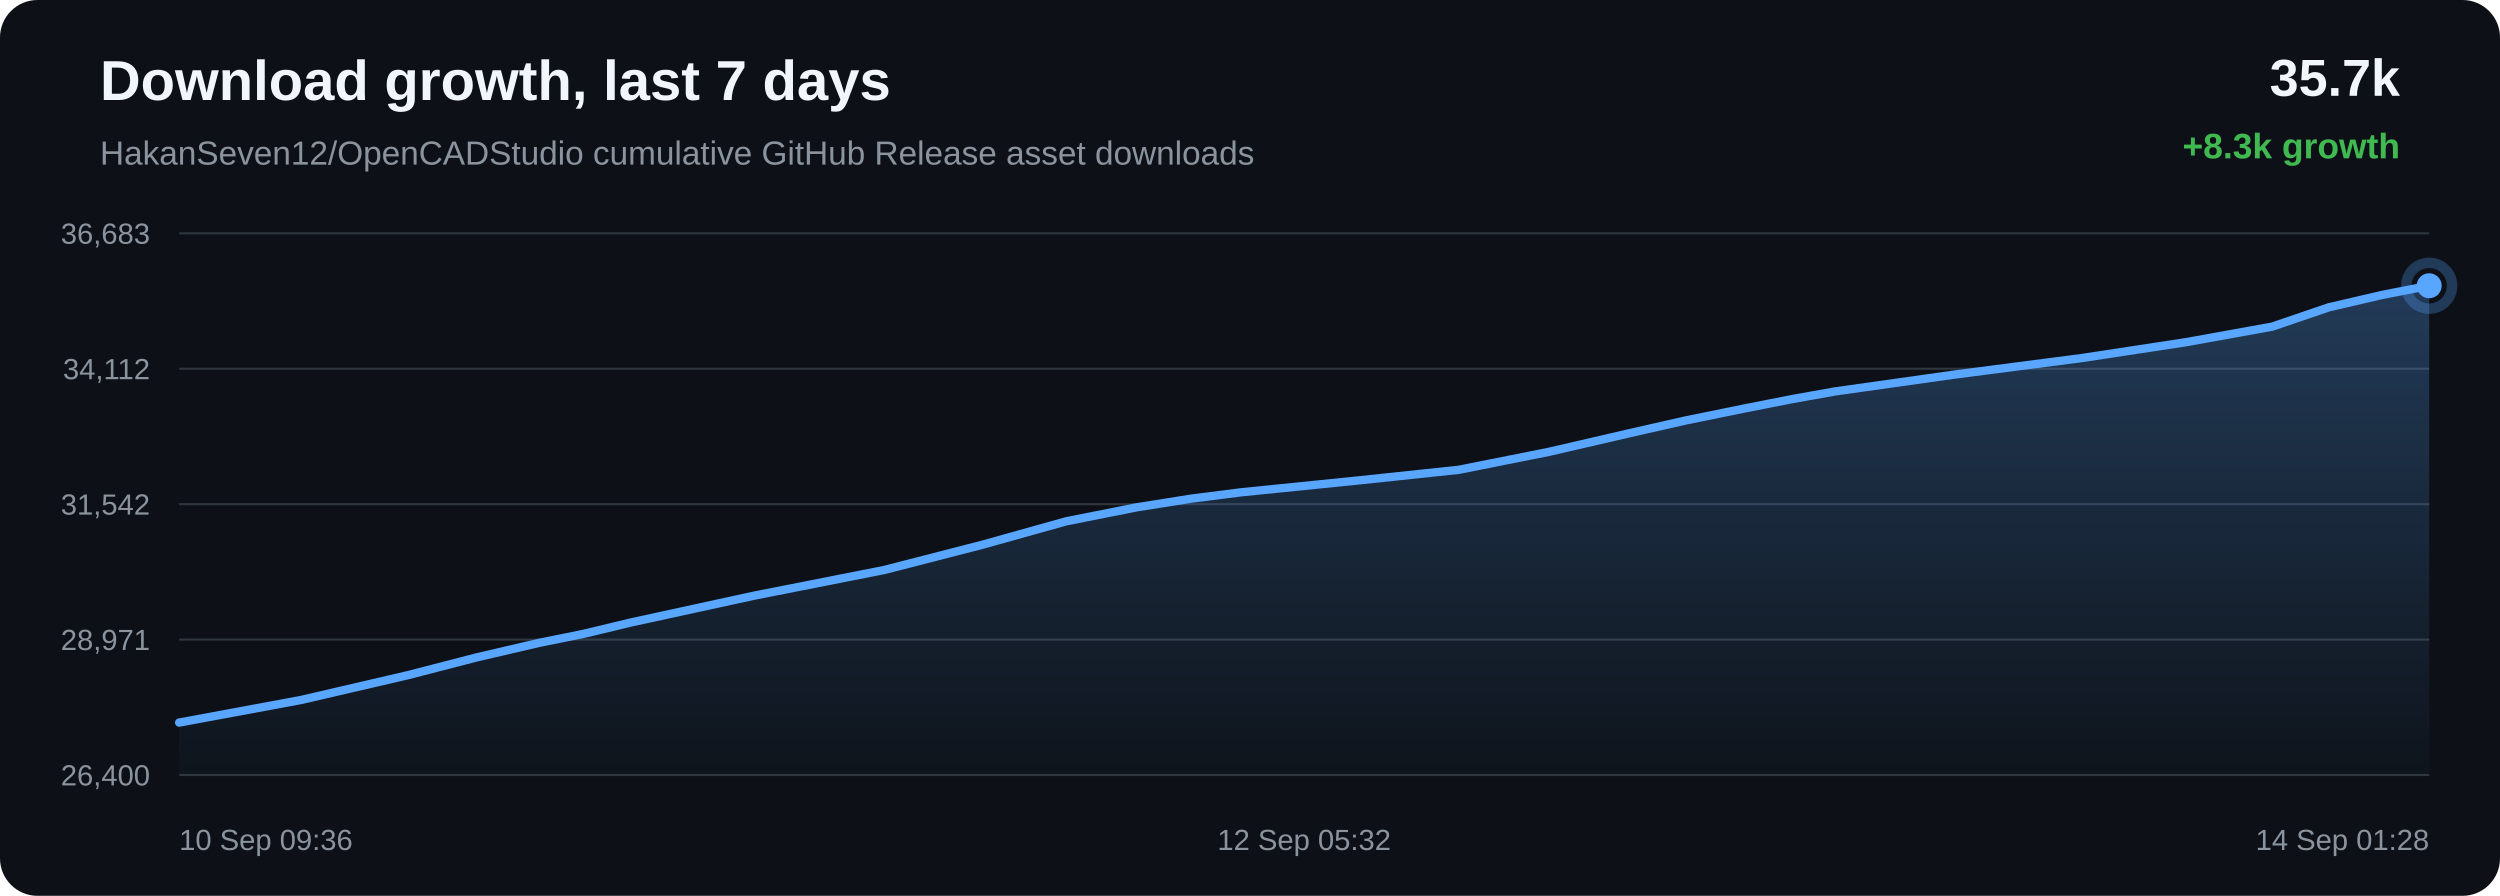
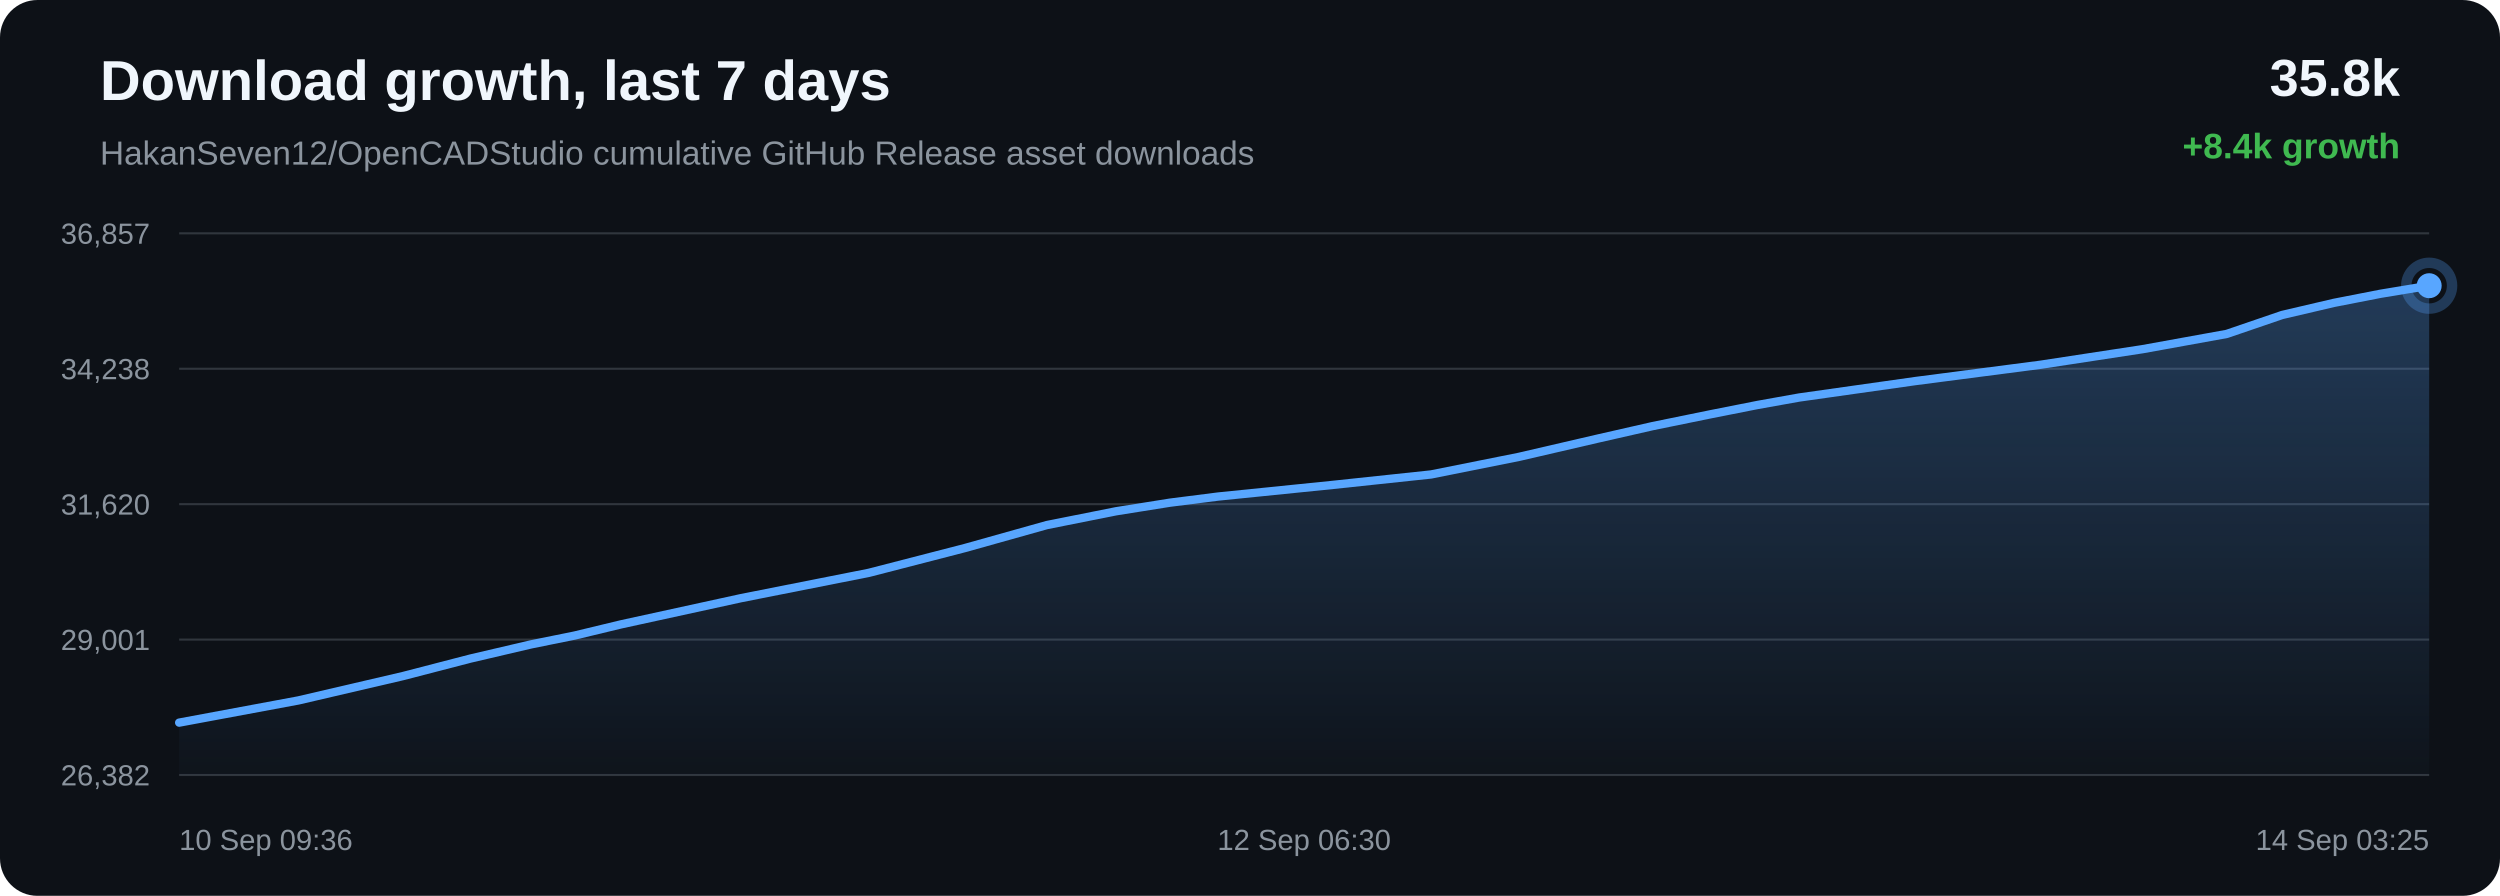
<svg xmlns="http://www.w3.org/2000/svg" width="1200" height="430" viewBox="0 0 1200 430">
  <defs>
    <linearGradient id="area" x1="0" x2="0" y1="0" y2="1">
      <stop offset="0%" stop-color="#58a6ff" stop-opacity="0.28" />
      <stop offset="100%" stop-color="#58a6ff" stop-opacity="0.02" />
    </linearGradient>
  </defs>
  <rect width="100%" height="100%" rx="18" fill="#0d1117" />
  <text x="48" y="48" fill="#f0f6fc" font-family="Arial, sans-serif" font-size="27" font-weight="700">Download growth, last 7 days</text>
  <text x="48" y="79" fill="#8b949e" font-family="Arial, sans-serif" font-size="16">HakanSeven12/OpenCADStudio cumulative GitHub Release asset downloads</text>
-   <text x="1152" y="46" text-anchor="end" fill="#f0f6fc" font-family="Arial, sans-serif" font-size="25" font-weight="700">35.7k</text>
-   <text x="1152" y="76" text-anchor="end" fill="#3fb950" font-family="Arial, sans-serif" font-size="17" font-weight="700">+8.3k growth</text>
+   <text x="1152" y="46" text-anchor="end" fill="#f0f6fc" font-family="Arial, sans-serif" font-size="25" font-weight="700">35.8k</text>
+   <text x="1152" y="76" text-anchor="end" fill="#3fb950" font-family="Arial, sans-serif" font-size="17" font-weight="700">+8.4k growth</text>
  <line x1="86" y1="112.00" x2="1166" y2="112.00" stroke="#30363d" stroke-width="1" />
  <line x1="86" y1="177.00" x2="1166" y2="177.00" stroke="#30363d" stroke-width="1" />
  <line x1="86" y1="242.00" x2="1166" y2="242.00" stroke="#30363d" stroke-width="1" />
  <line x1="86" y1="307.00" x2="1166" y2="307.00" stroke="#30363d" stroke-width="1" />
  <line x1="86" y1="372.00" x2="1166" y2="372.00" stroke="#30363d" stroke-width="1" />
-   <text x="72" y="117.00" text-anchor="end" fill="#8b949e" font-family="Arial, sans-serif" font-size="14">36,683</text>
-   <text x="72" y="182.00" text-anchor="end" fill="#8b949e" font-family="Arial, sans-serif" font-size="14">34,112</text>
-   <text x="72" y="247.00" text-anchor="end" fill="#8b949e" font-family="Arial, sans-serif" font-size="14">31,542</text>
-   <text x="72" y="312.00" text-anchor="end" fill="#8b949e" font-family="Arial, sans-serif" font-size="14">28,971</text>
-   <text x="72" y="377.00" text-anchor="end" fill="#8b949e" font-family="Arial, sans-serif" font-size="14">26,400</text>
-   <path d="M 86.00 346.84 L 144.50 335.99 L 195.90 324.06 L 228.83 315.54 L 258.67 308.59 L 280.05 304.26 L 302.77 298.80 L 361.77 285.96 L 424.44 273.59 L 471.59 261.46 L 511.76 250.23 L 545.67 243.50 L 572.08 239.31 L 595.76 236.30 L 652.25 230.58 L 700.23 225.50 L 743.36 216.91 L 782.09 207.95 L 808.94 201.86 L 837.61 196.02 L 860.45 191.52 L 880.85 187.88 L 937.86 179.84 L 999.21 171.87 L 1049.32 164.24 L 1090.64 156.78 L 1117.81 147.52 L 1143.19 141.61 L 1166.00 137.16 L 1166.00 372.00 L 86.00 372.00 Z" fill="url(#area)" />
-   <path d="M 86.00 346.84 L 144.50 335.99 L 195.90 324.06 L 228.83 315.54 L 258.67 308.59 L 280.05 304.26 L 302.77 298.80 L 361.77 285.96 L 424.44 273.59 L 471.59 261.46 L 511.76 250.23 L 545.67 243.50 L 572.08 239.31 L 595.76 236.30 L 652.25 230.58 L 700.23 225.50 L 743.36 216.91 L 782.09 207.95 L 808.94 201.86 L 837.61 196.02 L 860.45 191.52 L 880.85 187.88 L 937.86 179.84 L 999.21 171.87 L 1049.32 164.24 L 1090.64 156.78 L 1117.81 147.52 L 1143.19 141.61 L 1166.00 137.16" fill="none" stroke="#58a6ff" stroke-width="4" stroke-linecap="round" stroke-linejoin="round" />
-   <circle cx="1166.00" cy="137.16" r="6" fill="#58a6ff" />
-   <circle cx="1166.00" cy="137.16" r="11" fill="none" stroke="#58a6ff" stroke-opacity="0.28" stroke-width="5" />
+   <text x="72" y="117.00" text-anchor="end" fill="#8b949e" font-family="Arial, sans-serif" font-size="14">36,857</text>
+   <text x="72" y="182.00" text-anchor="end" fill="#8b949e" font-family="Arial, sans-serif" font-size="14">34,238</text>
+   <text x="72" y="247.00" text-anchor="end" fill="#8b949e" font-family="Arial, sans-serif" font-size="14">31,620</text>
+   <text x="72" y="312.00" text-anchor="end" fill="#8b949e" font-family="Arial, sans-serif" font-size="14">29,001</text>
+   <text x="72" y="377.00" text-anchor="end" fill="#8b949e" font-family="Arial, sans-serif" font-size="14">26,382</text>
+   <path d="M 86.00 346.86 L 143.23 336.21 L 193.52 324.49 L 225.74 316.13 L 254.93 309.30 L 275.84 305.06 L 298.07 299.70 L 355.79 287.09 L 417.10 274.95 L 463.23 263.04 L 502.53 252.02 L 535.70 245.41 L 561.54 241.29 L 584.70 238.34 L 639.96 232.73 L 686.91 227.74 L 729.10 219.30 L 766.99 210.51 L 793.26 204.53 L 821.31 198.80 L 843.65 194.38 L 863.61 190.81 L 919.39 182.91 L 979.40 175.09 L 1028.43 167.60 L 1068.85 160.28 L 1095.43 151.19 L 1120.26 145.38 L 1142.58 141.02 L 1166.00 137.14 L 1166.00 372.00 L 86.00 372.00 Z" fill="url(#area)" />
+   <path d="M 86.00 346.86 L 143.23 336.21 L 193.52 324.49 L 225.74 316.13 L 254.93 309.30 L 275.84 305.06 L 298.07 299.70 L 355.79 287.09 L 417.10 274.95 L 463.23 263.04 L 502.53 252.02 L 535.70 245.41 L 561.54 241.29 L 584.70 238.34 L 639.96 232.73 L 686.91 227.74 L 729.10 219.30 L 766.99 210.51 L 793.26 204.53 L 821.31 198.80 L 843.65 194.38 L 863.61 190.81 L 919.39 182.91 L 979.40 175.09 L 1028.43 167.60 L 1068.85 160.28 L 1095.43 151.19 L 1120.26 145.38 L 1142.58 141.02 L 1166.00 137.14" fill="none" stroke="#58a6ff" stroke-width="4" stroke-linecap="round" stroke-linejoin="round" />
+   <circle cx="1166.00" cy="137.14" r="6" fill="#58a6ff" />
+   <circle cx="1166.00" cy="137.14" r="11" fill="none" stroke="#58a6ff" stroke-opacity="0.28" stroke-width="5" />
  <text x="86.00" y="408" text-anchor="start" fill="#8b949e" font-family="Arial, sans-serif" font-size="14">10 Sep 09:36</text>
-   <text x="626.00" y="408" text-anchor="middle" fill="#8b949e" font-family="Arial, sans-serif" font-size="14">12 Sep 05:32</text>
-   <text x="1166.00" y="408" text-anchor="end" fill="#8b949e" font-family="Arial, sans-serif" font-size="14">14 Sep 01:28</text>
+   <text x="626.00" y="408" text-anchor="middle" fill="#8b949e" font-family="Arial, sans-serif" font-size="14">12 Sep 06:30</text>
+   <text x="1166.00" y="408" text-anchor="end" fill="#8b949e" font-family="Arial, sans-serif" font-size="14">14 Sep 03:25</text>
</svg>
